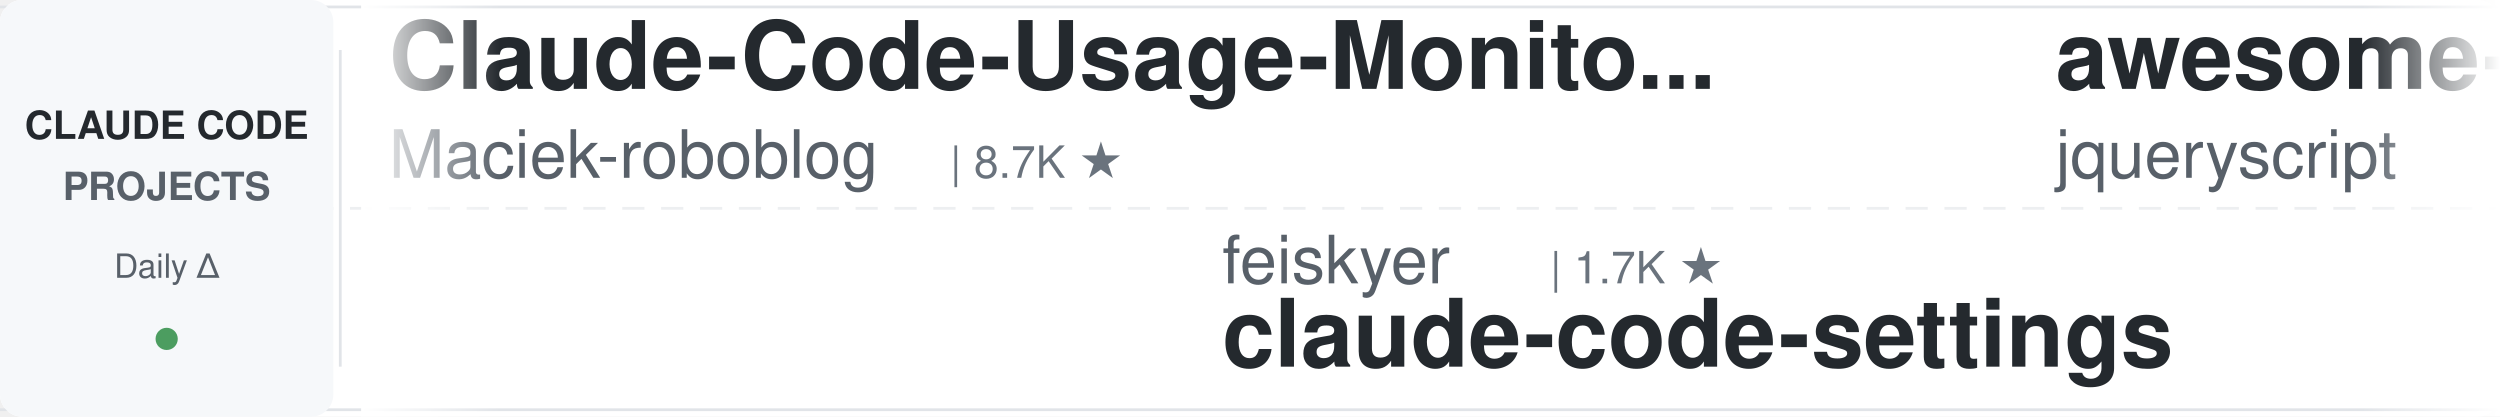
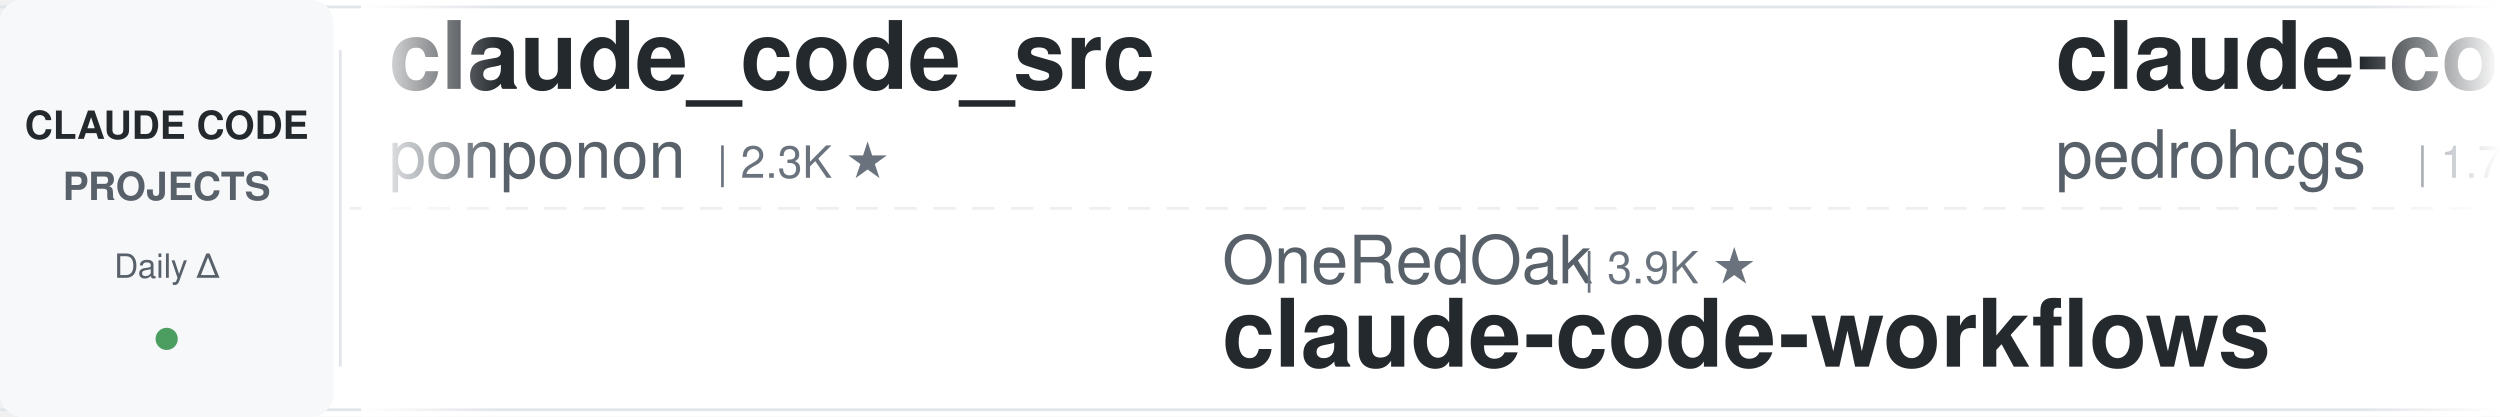
<svg xmlns="http://www.w3.org/2000/svg" width="900" height="150">
  <defs>
    <linearGradient id="leftFade" x1="0%" y1="0%" x2="100%" y2="0%">
      <stop offset="0%" style="stop-color:#ffffff;stop-opacity:1" />
      <stop offset="100%" style="stop-color:#ffffff;stop-opacity:0" />
    </linearGradient>
    <linearGradient id="rightFade" x1="0%" y1="0%" x2="100%" y2="0%">
      <stop offset="0%" style="stop-color:#ffffff;stop-opacity:0" />
      <stop offset="100%" style="stop-color:#ffffff;stop-opacity:1" />
    </linearGradient>
  </defs>
  <rect width="900" height="150" fill="#ffffff" rx="8" />
  <rect x="0" y="2" width="900" height="1" fill="#e1e4e8" />
  <rect x="0" y="147" width="900" height="1" fill="#e1e4e8" />
  <line x1="0" y1="75" x2="900" y2="75" stroke="#e1e4e8" stroke-width="1" stroke-dasharray="8 6" opacity="0.6" />
  <rect x="0" y="0" width="120" height="150" fill="#f6f8fa" rx="8" />
  <text x="60" y="50" font-family="-apple-system, BlinkMacSystemFont, 'Segoe UI', Helvetica, Arial, sans-serif" font-size="14" font-weight="600" fill="#24292e" text-anchor="middle">CLAUDE CODE</text>
  <text x="60" y="72" font-family="-apple-system, BlinkMacSystemFont, 'Segoe UI', Helvetica, Arial, sans-serif" font-size="14" font-weight="600" fill="#586069" text-anchor="middle">PROJECTS</text>
  <text x="60" y="100" font-family="-apple-system, BlinkMacSystemFont, 'Segoe UI', Helvetica, Arial, sans-serif" font-size="12" font-weight="500" fill="#586069" text-anchor="middle">Daily Δ</text>
  <circle cx="60" cy="122" r="4" fill="#22863a" opacity="0.8" />
  <rect x="122" y="18" width="1" height="114" fill="#e1e4e8" />
  <clipPath id="tickerClip">
    <rect x="130" y="0" width="770" height="150" />
  </clipPath>
  <g clip-path="url(#tickerClip)">
    <g id="tickerItems">
      <animateTransform attributeName="transform" attributeType="XML" type="translate" from="0 0" to="-3000 0" dur="54s" repeatCount="indefinite" />
      <g transform="translate(0, 0)">
-         <text x="140" y="32" font-family="-apple-system, BlinkMacSystemFont, 'Segoe UI', Helvetica, Arial, sans-serif" font-size="34" font-weight="600" fill="#24292e">Claude-Code-Usage-Monito...</text>
-         <text x="140" y="64" font-family="-apple-system, BlinkMacSystemFont, 'Segoe UI', Helvetica, Arial, sans-serif" font-size="24" font-weight="400" fill="#586069">Maciek-roboblog</text>
-         <text x="342" y="64" font-family="-apple-system, BlinkMacSystemFont, 'Segoe UI', Helvetica, Arial, sans-serif" font-size="16" font-weight="500" fill="#6a737d">| 8.7K ★</text>
+         <text x="140" y="32" font-family="-apple-system, BlinkMacSystemFont, 'Segoe UI', Helvetica, Arial, sans-serif" font-size="34" font-weight="600" fill="#24292e">claude_code_src</text>
+         <text x="140" y="64" font-family="-apple-system, BlinkMacSystemFont, 'Segoe UI', Helvetica, Arial, sans-serif" font-size="24" font-weight="400" fill="#586069">ponponon</text>
+         <text x="258" y="64" font-family="-apple-system, BlinkMacSystemFont, 'Segoe UI', Helvetica, Arial, sans-serif" font-size="16" font-weight="500" fill="#6a737d">| 2.3K ★</text>
      </g>
      <g transform="translate(300, 0)">
-         <text x="140" y="102" font-family="-apple-system, BlinkMacSystemFont, 'Segoe UI', Helvetica, Arial, sans-serif" font-size="24" font-weight="400" fill="#586069">feiskyer</text>
-         <text x="258" y="102" font-family="-apple-system, BlinkMacSystemFont, 'Segoe UI', Helvetica, Arial, sans-serif" font-size="16" font-weight="500" fill="#6a737d">| 1.7K ★</text>
-         <text x="140" y="132" font-family="-apple-system, BlinkMacSystemFont, 'Segoe UI', Helvetica, Arial, sans-serif" font-size="34" font-weight="600" fill="#24292e">claude-code-settings</text>
+         <text x="140" y="102" font-family="-apple-system, BlinkMacSystemFont, 'Segoe UI', Helvetica, Arial, sans-serif" font-size="24" font-weight="400" fill="#586069">OneRedOak</text>
+         <text x="270" y="102" font-family="-apple-system, BlinkMacSystemFont, 'Segoe UI', Helvetica, Arial, sans-serif" font-size="16" font-weight="500" fill="#6a737d">| 3.9K ★</text>
+         <text x="140" y="132" font-family="-apple-system, BlinkMacSystemFont, 'Segoe UI', Helvetica, Arial, sans-serif" font-size="34" font-weight="600" fill="#24292e">claude-code-workflows</text>
      </g>
      <g transform="translate(600, 0)">
-         <text x="140" y="32" font-family="-apple-system, BlinkMacSystemFont, 'Segoe UI', Helvetica, Arial, sans-serif" font-size="34" font-weight="600" fill="#24292e">awesome-claude-code</text>
-         <text x="140" y="64" font-family="-apple-system, BlinkMacSystemFont, 'Segoe UI', Helvetica, Arial, sans-serif" font-size="24" font-weight="400" fill="#586069">jqueryscript</text>
-         <text x="306" y="64" font-family="-apple-system, BlinkMacSystemFont, 'Segoe UI', Helvetica, Arial, sans-serif" font-size="16" font-weight="500" fill="#6a737d">| 531 ★</text>
+         <text x="140" y="32" font-family="-apple-system, BlinkMacSystemFont, 'Segoe UI', Helvetica, Arial, sans-serif" font-size="34" font-weight="600" fill="#24292e">claude-code-my-workflow</text>
+         <text x="140" y="64" font-family="-apple-system, BlinkMacSystemFont, 'Segoe UI', Helvetica, Arial, sans-serif" font-size="24" font-weight="400" fill="#586069">pedrohcgs</text>
+         <text x="270" y="64" font-family="-apple-system, BlinkMacSystemFont, 'Segoe UI', Helvetica, Arial, sans-serif" font-size="16" font-weight="500" fill="#6a737d">| 1.7K ★</text>
      </g>
      <g transform="translate(900, 0)">
-         <text x="140" y="102" font-family="-apple-system, BlinkMacSystemFont, 'Segoe UI', Helvetica, Arial, sans-serif" font-size="24" font-weight="400" fill="#586069">affaan-m</text>
-         <text x="258" y="102" font-family="-apple-system, BlinkMacSystemFont, 'Segoe UI', Helvetica, Arial, sans-serif" font-size="16" font-weight="500" fill="#6a737d">| 281.0K ★</text>
-         <text x="140" y="132" font-family="-apple-system, BlinkMacSystemFont, 'Segoe UI', Helvetica, Arial, sans-serif" font-size="34" font-weight="600" fill="#24292e">ECC</text>
+         <text x="140" y="102" font-family="-apple-system, BlinkMacSystemFont, 'Segoe UI', Helvetica, Arial, sans-serif" font-size="24" font-weight="400" fill="#586069">luyao618</text>
+         <text x="258" y="102" font-family="-apple-system, BlinkMacSystemFont, 'Segoe UI', Helvetica, Arial, sans-serif" font-size="16" font-weight="500" fill="#6a737d">| 1.7K ★</text>
+         <text x="140" y="132" font-family="-apple-system, BlinkMacSystemFont, 'Segoe UI', Helvetica, Arial, sans-serif" font-size="34" font-weight="600" fill="#24292e">Claude-Code-Source-Study</text>
      </g>
      <g transform="translate(1200, 0)">
-         <text x="140" y="32" font-family="-apple-system, BlinkMacSystemFont, 'Segoe UI', Helvetica, Arial, sans-serif" font-size="34" font-weight="600" fill="#24292e">claude-code-telegram</text>
-         <text x="140" y="64" font-family="-apple-system, BlinkMacSystemFont, 'Segoe UI', Helvetica, Arial, sans-serif" font-size="24" font-weight="400" fill="#586069">overwirehq</text>
-         <text x="282" y="64" font-family="-apple-system, BlinkMacSystemFont, 'Segoe UI', Helvetica, Arial, sans-serif" font-size="16" font-weight="500" fill="#6a737d">| 2.8K ★</text>
+         <text x="140" y="32" font-family="-apple-system, BlinkMacSystemFont, 'Segoe UI', Helvetica, Arial, sans-serif" font-size="34" font-weight="600" fill="#24292e">skills</text>
+         <text x="140" y="64" font-family="-apple-system, BlinkMacSystemFont, 'Segoe UI', Helvetica, Arial, sans-serif" font-size="24" font-weight="400" fill="#586069">anthropics</text>
+         <text x="282" y="64" font-family="-apple-system, BlinkMacSystemFont, 'Segoe UI', Helvetica, Arial, sans-serif" font-size="16" font-weight="500" fill="#6a737d">| 181.6K ★</text>
      </g>
      <g transform="translate(1500, 0)">
-         <text x="140" y="102" font-family="-apple-system, BlinkMacSystemFont, 'Segoe UI', Helvetica, Arial, sans-serif" font-size="24" font-weight="400" fill="#586069">alejandrobalderas</text>
-         <text x="366" y="102" font-family="-apple-system, BlinkMacSystemFont, 'Segoe UI', Helvetica, Arial, sans-serif" font-size="16" font-weight="500" fill="#6a737d">| 3.0K ★</text>
-         <text x="140" y="132" font-family="-apple-system, BlinkMacSystemFont, 'Segoe UI', Helvetica, Arial, sans-serif" font-size="34" font-weight="600" fill="#24292e">claude-code-from-source</text>
+         <text x="140" y="102" font-family="-apple-system, BlinkMacSystemFont, 'Segoe UI', Helvetica, Arial, sans-serif" font-size="24" font-weight="400" fill="#586069">multica-ai</text>
+         <text x="282" y="102" font-family="-apple-system, BlinkMacSystemFont, 'Segoe UI', Helvetica, Arial, sans-serif" font-size="16" font-weight="500" fill="#6a737d">| 220.3K ★</text>
+         <text x="140" y="132" font-family="-apple-system, BlinkMacSystemFont, 'Segoe UI', Helvetica, Arial, sans-serif" font-size="34" font-weight="600" fill="#24292e">andrej-karpathy-skills</text>
      </g>
      <g transform="translate(1800, 0)">
-         <text x="140" y="32" font-family="-apple-system, BlinkMacSystemFont, 'Segoe UI', Helvetica, Arial, sans-serif" font-size="34" font-weight="600" fill="#24292e">claude-code-prompts</text>
-         <text x="140" y="64" font-family="-apple-system, BlinkMacSystemFont, 'Segoe UI', Helvetica, Arial, sans-serif" font-size="24" font-weight="400" fill="#586069">repowise-dev</text>
-         <text x="306" y="64" font-family="-apple-system, BlinkMacSystemFont, 'Segoe UI', Helvetica, Arial, sans-serif" font-size="16" font-weight="500" fill="#6a737d">| 1.2K ★</text>
+         <text x="140" y="32" font-family="-apple-system, BlinkMacSystemFont, 'Segoe UI', Helvetica, Arial, sans-serif" font-size="34" font-weight="600" fill="#24292e">system_prompts_leaks</text>
+         <text x="140" y="64" font-family="-apple-system, BlinkMacSystemFont, 'Segoe UI', Helvetica, Arial, sans-serif" font-size="24" font-weight="400" fill="#586069">asgeirtj</text>
+         <text x="258" y="64" font-family="-apple-system, BlinkMacSystemFont, 'Segoe UI', Helvetica, Arial, sans-serif" font-size="16" font-weight="500" fill="#6a737d">| 69.8K ★</text>
      </g>
      <g transform="translate(2100, 0)">
-         <text x="140" y="102" font-family="-apple-system, BlinkMacSystemFont, 'Segoe UI', Helvetica, Arial, sans-serif" font-size="24" font-weight="400" fill="#586069">zebbern</text>
-         <text x="246" y="102" font-family="-apple-system, BlinkMacSystemFont, 'Segoe UI', Helvetica, Arial, sans-serif" font-size="16" font-weight="500" fill="#6a737d">| 4.7K ★</text>
-         <text x="140" y="132" font-family="-apple-system, BlinkMacSystemFont, 'Segoe UI', Helvetica, Arial, sans-serif" font-size="34" font-weight="600" fill="#24292e">claude-code-guide</text>
+         <text x="140" y="102" font-family="-apple-system, BlinkMacSystemFont, 'Segoe UI', Helvetica, Arial, sans-serif" font-size="24" font-weight="400" fill="#586069">FlorianBruniaux</text>
+         <text x="342" y="102" font-family="-apple-system, BlinkMacSystemFont, 'Segoe UI', Helvetica, Arial, sans-serif" font-size="16" font-weight="500" fill="#6a737d">| 6.2K ★</text>
+         <text x="140" y="132" font-family="-apple-system, BlinkMacSystemFont, 'Segoe UI', Helvetica, Arial, sans-serif" font-size="34" font-weight="600" fill="#24292e">claude-code-ultimate-gui...</text>
      </g>
      <g transform="translate(2400, 0)">
-         <text x="140" y="32" font-family="-apple-system, BlinkMacSystemFont, 'Segoe UI', Helvetica, Arial, sans-serif" font-size="34" font-weight="600" fill="#24292e">system_prompts_leaks</text>
-         <text x="140" y="64" font-family="-apple-system, BlinkMacSystemFont, 'Segoe UI', Helvetica, Arial, sans-serif" font-size="24" font-weight="400" fill="#586069">asgeirtj</text>
-         <text x="258" y="64" font-family="-apple-system, BlinkMacSystemFont, 'Segoe UI', Helvetica, Arial, sans-serif" font-size="16" font-weight="500" fill="#6a737d">| 69.7K ★</text>
+         <text x="140" y="32" font-family="-apple-system, BlinkMacSystemFont, 'Segoe UI', Helvetica, Arial, sans-serif" font-size="34" font-weight="600" fill="#24292e">everything-claude-code</text>
+         <text x="140" y="64" font-family="-apple-system, BlinkMacSystemFont, 'Segoe UI', Helvetica, Arial, sans-serif" font-size="24" font-weight="400" fill="#586069">WorldFlowAI</text>
+         <text x="294" y="64" font-family="-apple-system, BlinkMacSystemFont, 'Segoe UI', Helvetica, Arial, sans-serif" font-size="16" font-weight="500" fill="#6a737d">| 4.8K ★</text>
      </g>
      <g transform="translate(2700, 0)">
-         <text x="140" y="102" font-family="-apple-system, BlinkMacSystemFont, 'Segoe UI', Helvetica, Arial, sans-serif" font-size="24" font-weight="400" fill="#586069">VILA-Lab</text>
-         <text x="258" y="102" font-family="-apple-system, BlinkMacSystemFont, 'Segoe UI', Helvetica, Arial, sans-serif" font-size="16" font-weight="500" fill="#6a737d">| 2.2K ★</text>
-         <text x="140" y="132" font-family="-apple-system, BlinkMacSystemFont, 'Segoe UI', Helvetica, Arial, sans-serif" font-size="34" font-weight="600" fill="#24292e">Dive-into-Claude-Code</text>
+         <text x="140" y="102" font-family="-apple-system, BlinkMacSystemFont, 'Segoe UI', Helvetica, Arial, sans-serif" font-size="24" font-weight="400" fill="#586069">anthropics</text>
+         <text x="282" y="102" font-family="-apple-system, BlinkMacSystemFont, 'Segoe UI', Helvetica, Arial, sans-serif" font-size="16" font-weight="500" fill="#6a737d">| 1.0K ★</text>
+         <text x="140" y="132" font-family="-apple-system, BlinkMacSystemFont, 'Segoe UI', Helvetica, Arial, sans-serif" font-size="34" font-weight="600" fill="#24292e">claude-code-base-action</text>
      </g>
      <g transform="translate(3000, 0)">
-         <text x="140" y="32" font-family="-apple-system, BlinkMacSystemFont, 'Segoe UI', Helvetica, Arial, sans-serif" font-size="34" font-weight="600" fill="#24292e">Claude-Code-Usage-Monito...</text>
-         <text x="140" y="64" font-family="-apple-system, BlinkMacSystemFont, 'Segoe UI', Helvetica, Arial, sans-serif" font-size="24" font-weight="400" fill="#586069">Maciek-roboblog</text>
-         <text x="342" y="64" font-family="-apple-system, BlinkMacSystemFont, 'Segoe UI', Helvetica, Arial, sans-serif" font-size="16" font-weight="500" fill="#6a737d">| 8.7K ★</text>
+         <text x="140" y="32" font-family="-apple-system, BlinkMacSystemFont, 'Segoe UI', Helvetica, Arial, sans-serif" font-size="34" font-weight="600" fill="#24292e">claude_code_src</text>
+         <text x="140" y="64" font-family="-apple-system, BlinkMacSystemFont, 'Segoe UI', Helvetica, Arial, sans-serif" font-size="24" font-weight="400" fill="#586069">ponponon</text>
+         <text x="258" y="64" font-family="-apple-system, BlinkMacSystemFont, 'Segoe UI', Helvetica, Arial, sans-serif" font-size="16" font-weight="500" fill="#6a737d">| 2.3K ★</text>
      </g>
      <g transform="translate(3300, 0)">
-         <text x="140" y="102" font-family="-apple-system, BlinkMacSystemFont, 'Segoe UI', Helvetica, Arial, sans-serif" font-size="24" font-weight="400" fill="#586069">feiskyer</text>
-         <text x="258" y="102" font-family="-apple-system, BlinkMacSystemFont, 'Segoe UI', Helvetica, Arial, sans-serif" font-size="16" font-weight="500" fill="#6a737d">| 1.7K ★</text>
-         <text x="140" y="132" font-family="-apple-system, BlinkMacSystemFont, 'Segoe UI', Helvetica, Arial, sans-serif" font-size="34" font-weight="600" fill="#24292e">claude-code-settings</text>
+         <text x="140" y="102" font-family="-apple-system, BlinkMacSystemFont, 'Segoe UI', Helvetica, Arial, sans-serif" font-size="24" font-weight="400" fill="#586069">OneRedOak</text>
+         <text x="270" y="102" font-family="-apple-system, BlinkMacSystemFont, 'Segoe UI', Helvetica, Arial, sans-serif" font-size="16" font-weight="500" fill="#6a737d">| 3.9K ★</text>
+         <text x="140" y="132" font-family="-apple-system, BlinkMacSystemFont, 'Segoe UI', Helvetica, Arial, sans-serif" font-size="34" font-weight="600" fill="#24292e">claude-code-workflows</text>
      </g>
      <g transform="translate(3600, 0)">
-         <text x="140" y="32" font-family="-apple-system, BlinkMacSystemFont, 'Segoe UI', Helvetica, Arial, sans-serif" font-size="34" font-weight="600" fill="#24292e">awesome-claude-code</text>
-         <text x="140" y="64" font-family="-apple-system, BlinkMacSystemFont, 'Segoe UI', Helvetica, Arial, sans-serif" font-size="24" font-weight="400" fill="#586069">jqueryscript</text>
-         <text x="306" y="64" font-family="-apple-system, BlinkMacSystemFont, 'Segoe UI', Helvetica, Arial, sans-serif" font-size="16" font-weight="500" fill="#6a737d">| 531 ★</text>
+         <text x="140" y="32" font-family="-apple-system, BlinkMacSystemFont, 'Segoe UI', Helvetica, Arial, sans-serif" font-size="34" font-weight="600" fill="#24292e">claude-code-my-workflow</text>
+         <text x="140" y="64" font-family="-apple-system, BlinkMacSystemFont, 'Segoe UI', Helvetica, Arial, sans-serif" font-size="24" font-weight="400" fill="#586069">pedrohcgs</text>
+         <text x="270" y="64" font-family="-apple-system, BlinkMacSystemFont, 'Segoe UI', Helvetica, Arial, sans-serif" font-size="16" font-weight="500" fill="#6a737d">| 1.7K ★</text>
      </g>
      <g transform="translate(3900, 0)">
-         <text x="140" y="102" font-family="-apple-system, BlinkMacSystemFont, 'Segoe UI', Helvetica, Arial, sans-serif" font-size="24" font-weight="400" fill="#586069">affaan-m</text>
-         <text x="258" y="102" font-family="-apple-system, BlinkMacSystemFont, 'Segoe UI', Helvetica, Arial, sans-serif" font-size="16" font-weight="500" fill="#6a737d">| 281.0K ★</text>
-         <text x="140" y="132" font-family="-apple-system, BlinkMacSystemFont, 'Segoe UI', Helvetica, Arial, sans-serif" font-size="34" font-weight="600" fill="#24292e">ECC</text>
+         <text x="140" y="102" font-family="-apple-system, BlinkMacSystemFont, 'Segoe UI', Helvetica, Arial, sans-serif" font-size="24" font-weight="400" fill="#586069">luyao618</text>
+         <text x="258" y="102" font-family="-apple-system, BlinkMacSystemFont, 'Segoe UI', Helvetica, Arial, sans-serif" font-size="16" font-weight="500" fill="#6a737d">| 1.7K ★</text>
+         <text x="140" y="132" font-family="-apple-system, BlinkMacSystemFont, 'Segoe UI', Helvetica, Arial, sans-serif" font-size="34" font-weight="600" fill="#24292e">Claude-Code-Source-Study</text>
      </g>
    </g>
  </g>
  <rect x="130" y="0" width="50" height="150" fill="url(#leftFade)" />
  <rect x="850" y="0" width="50" height="150" fill="url(#rightFade)" />
</svg>
